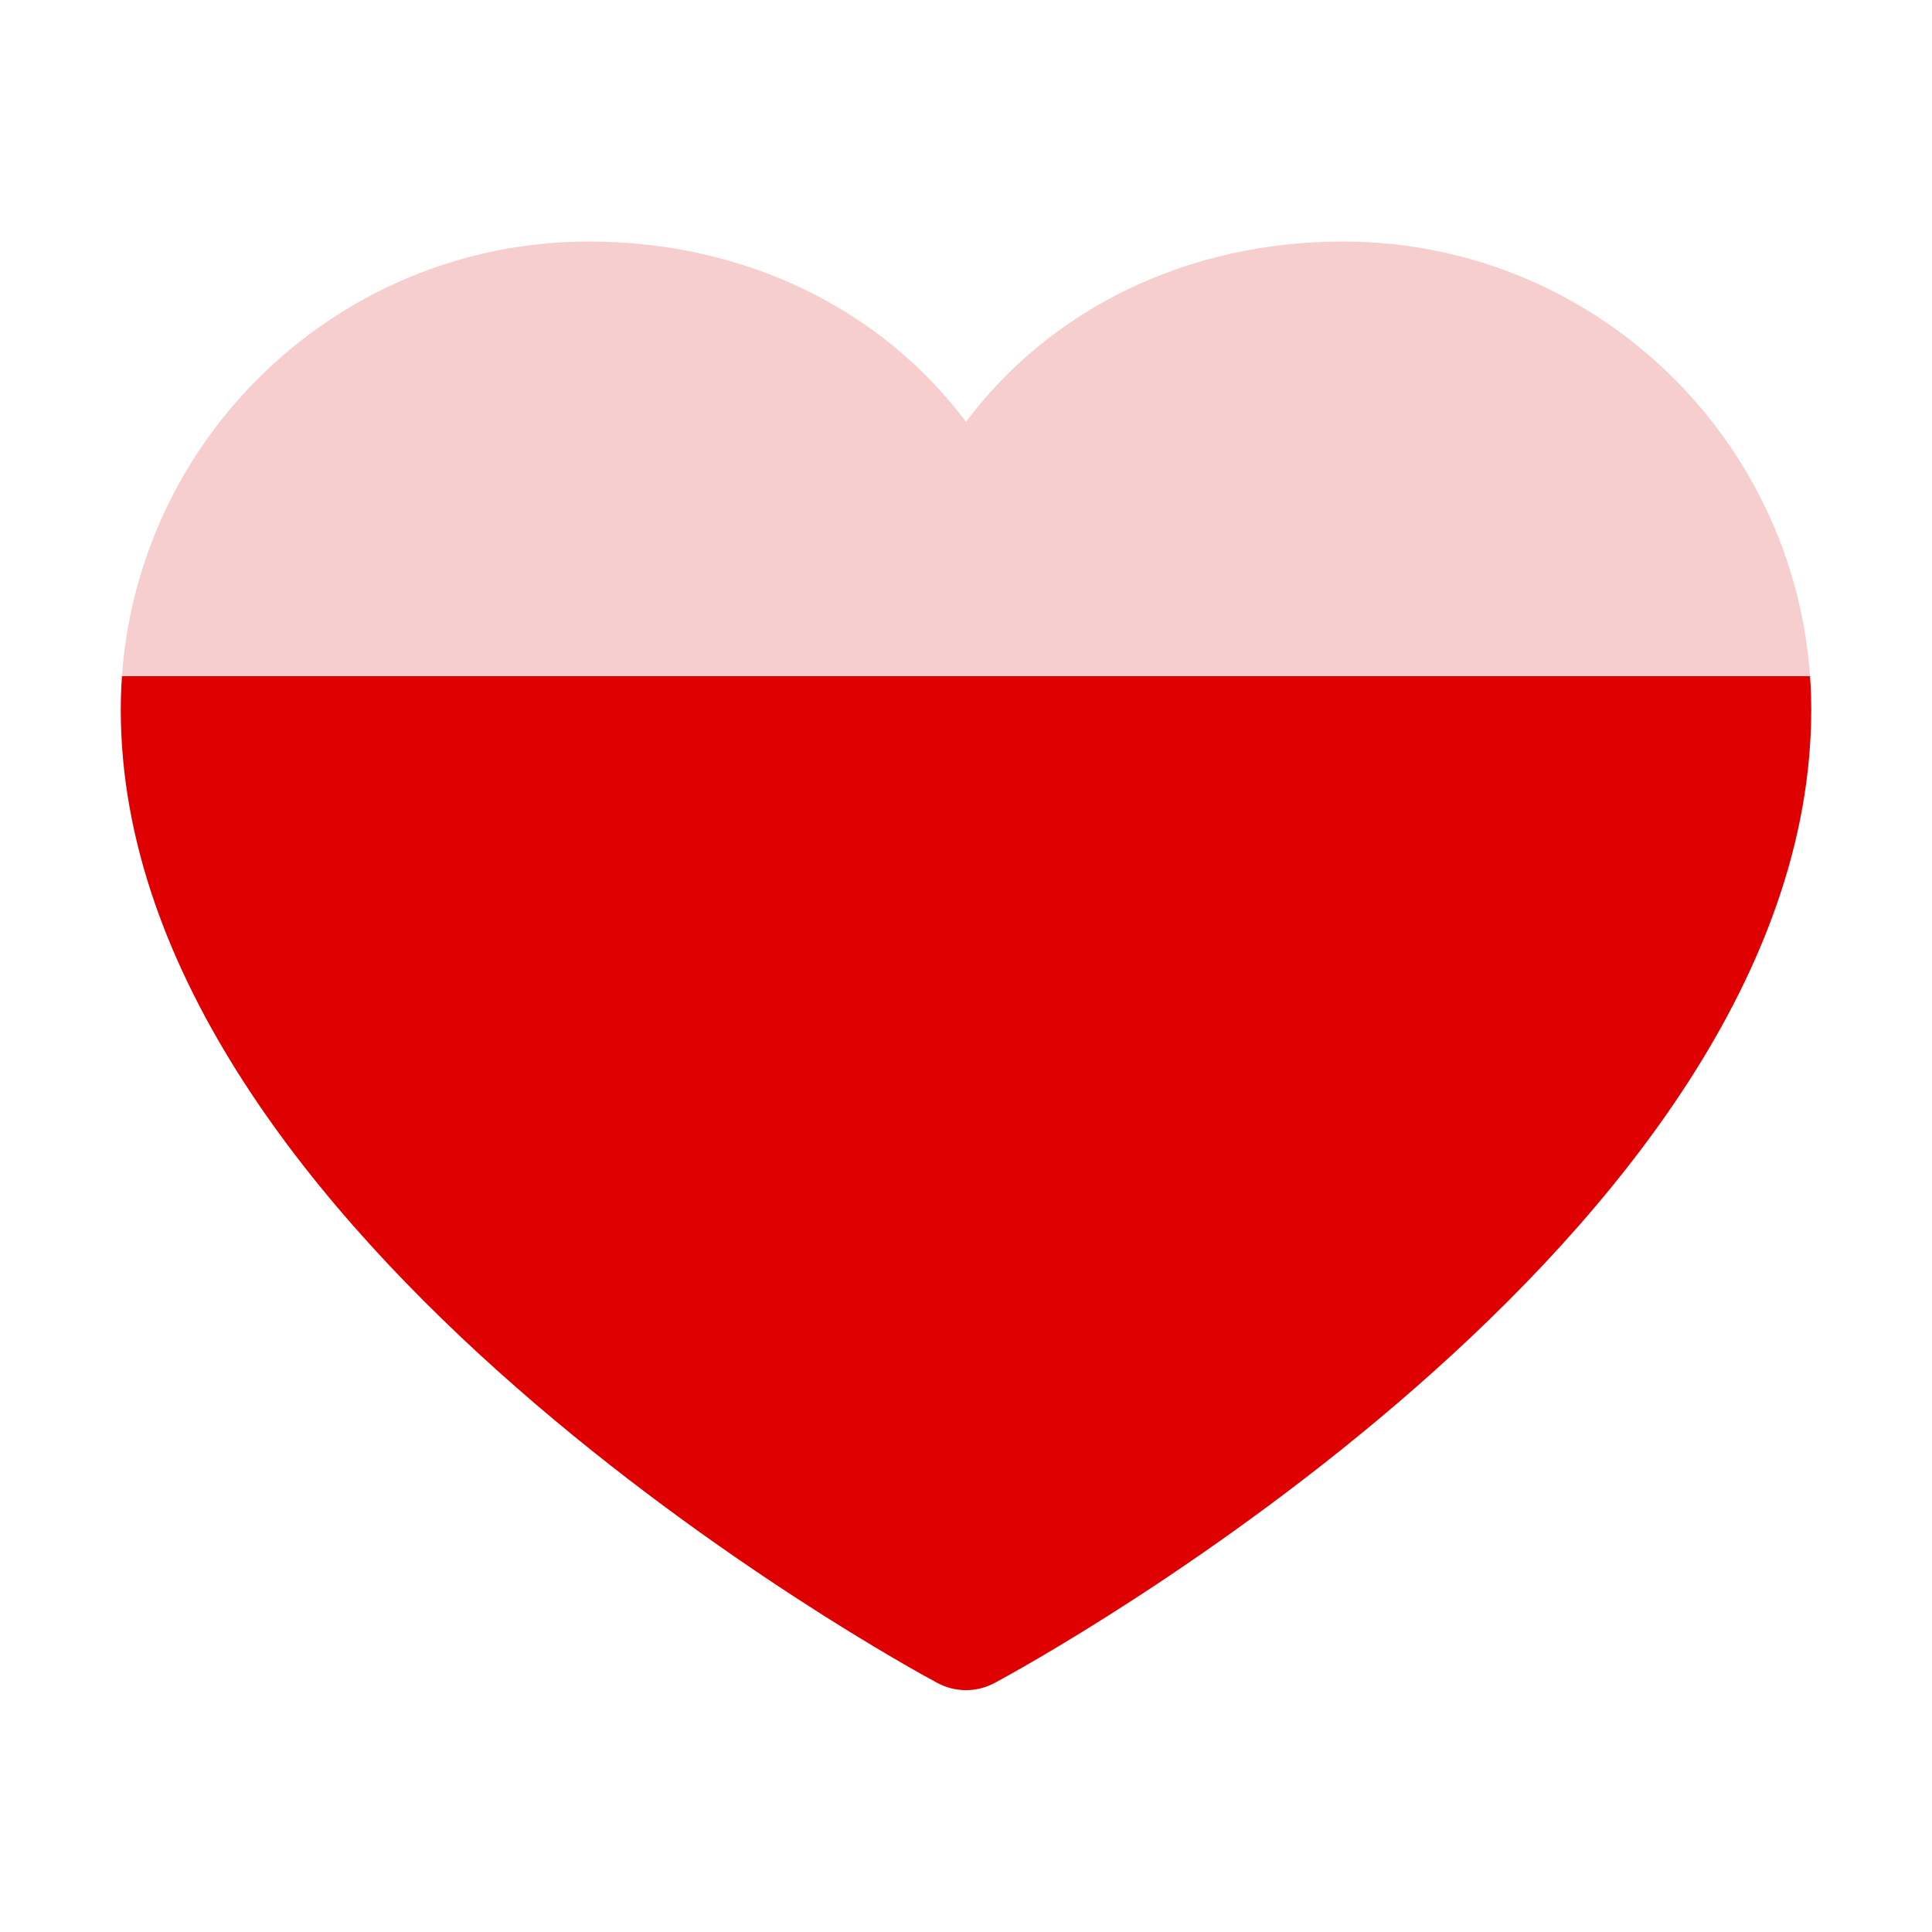
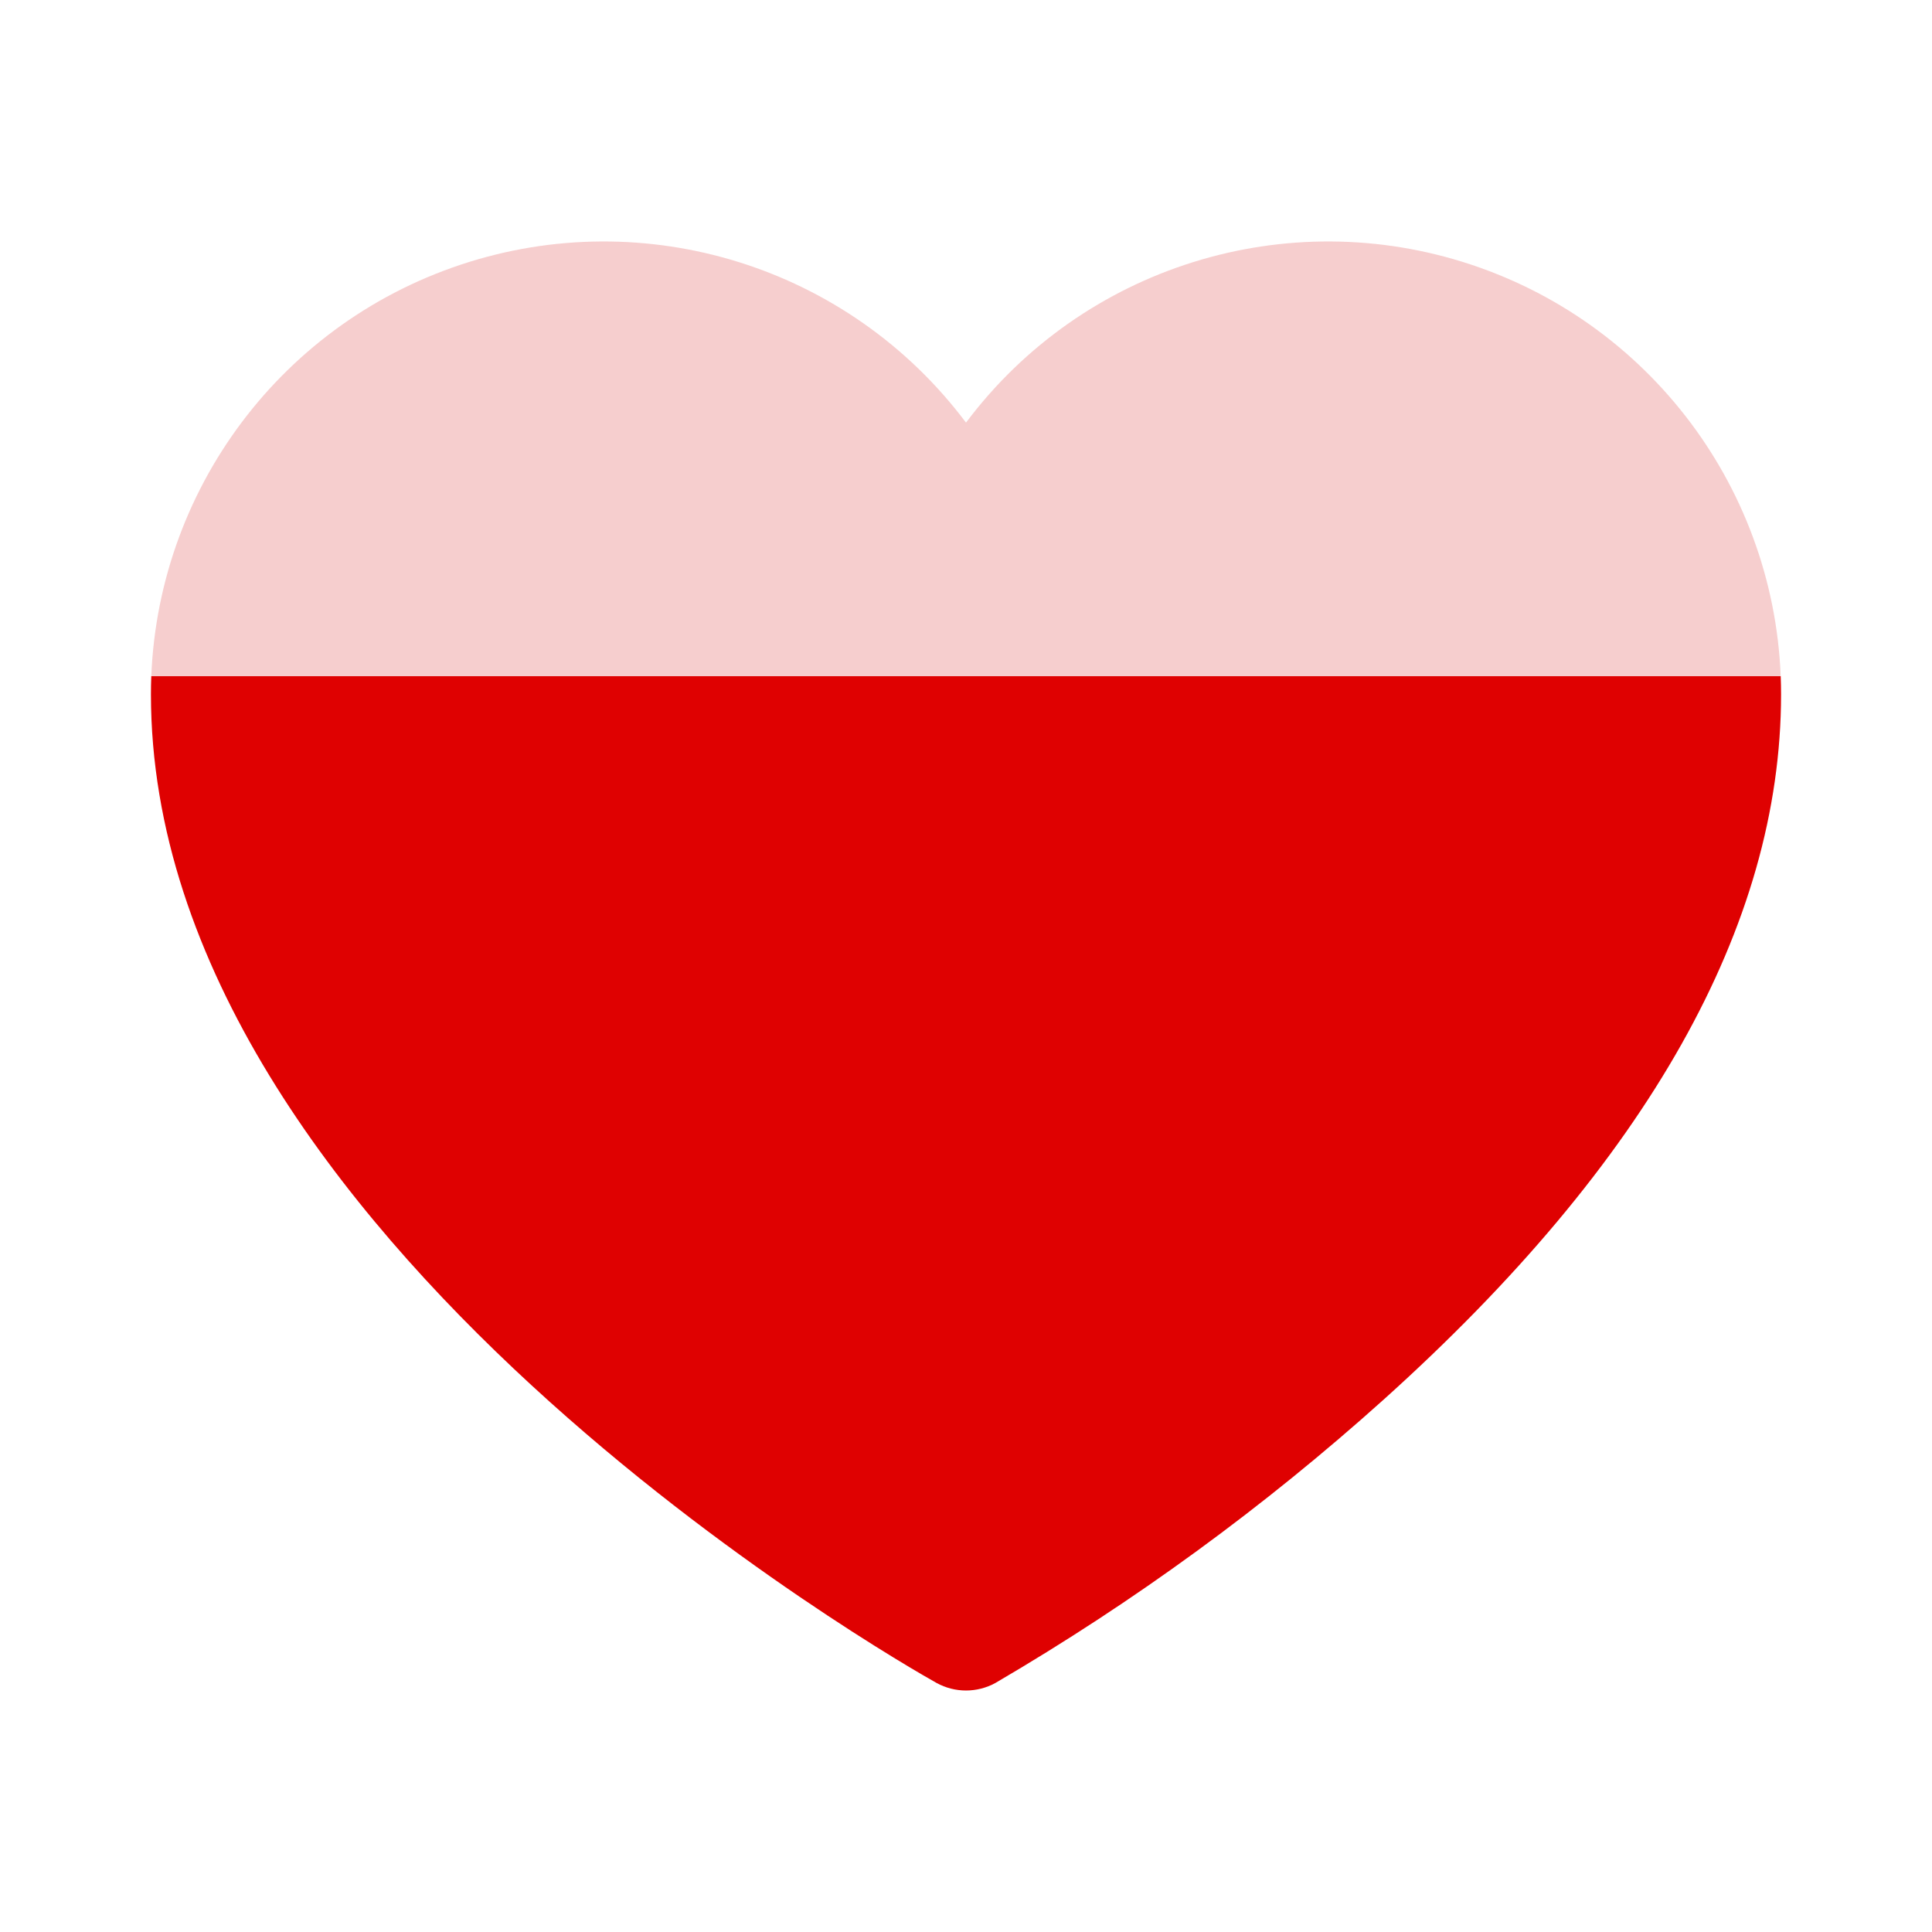
- <svg xmlns="http://www.w3.org/2000/svg" viewbox="0 0 256 256" class="phosphor-svg" height="256px" width="256px" fill="url(#d89e6d0fbe9d5ee5643a33e0)" style="vertical-align:-0.25em;">
-   <path d="M240,94c0,70-103.79,126.66-108.21,129a8,8,0,0,1-7.58,0C119.79,220.66,16,164,16,94A62.07,62.07,0,0,1,78,32c20.65,0,38.73,8.88,50,23.89C139.27,40.88,157.35,32,178,32A62.07,62.07,0,0,1,240,94Z" />
+ <svg xmlns="http://www.w3.org/2000/svg" viewbox="0 0 256 256" class="phosphor-svg" height="256px" width="256px" fill="url(#1cb82c9e8ce905681bba5c79)" style="vertical-align:-0.25em;">
+   <path d="M236,92c0,30.6-17.7,62-52.6,93.4A314.3,314.3,0,0,1,131.9,223a8.1,8.1,0,0,1-7.8,0C119.8,220.6,20,163.9,20,92A60,60,0,0,1,128,56,60,60,0,0,1,236,92Z" />
  <defs>
-     <linearGradient id="d89e6d0fbe9d5ee5643a33e0" x1="0" y1="1" x2="0" y2="0" height="0" width="0">
+     <linearGradient id="1cb82c9e8ce905681bba5c79" x1="0" y1="1" x2="0" y2="0" height="0" width="0">
      <stop offset="0" stop-color="#DF0101" />
      <stop offset="0.7" stop-color="#DF0101" />
      <stop offset="0.7" stop-color="#F6CECE" />
      <stop offset="1" stop-color="#F6CECE" />
    </linearGradient>
  </defs>
</svg>
